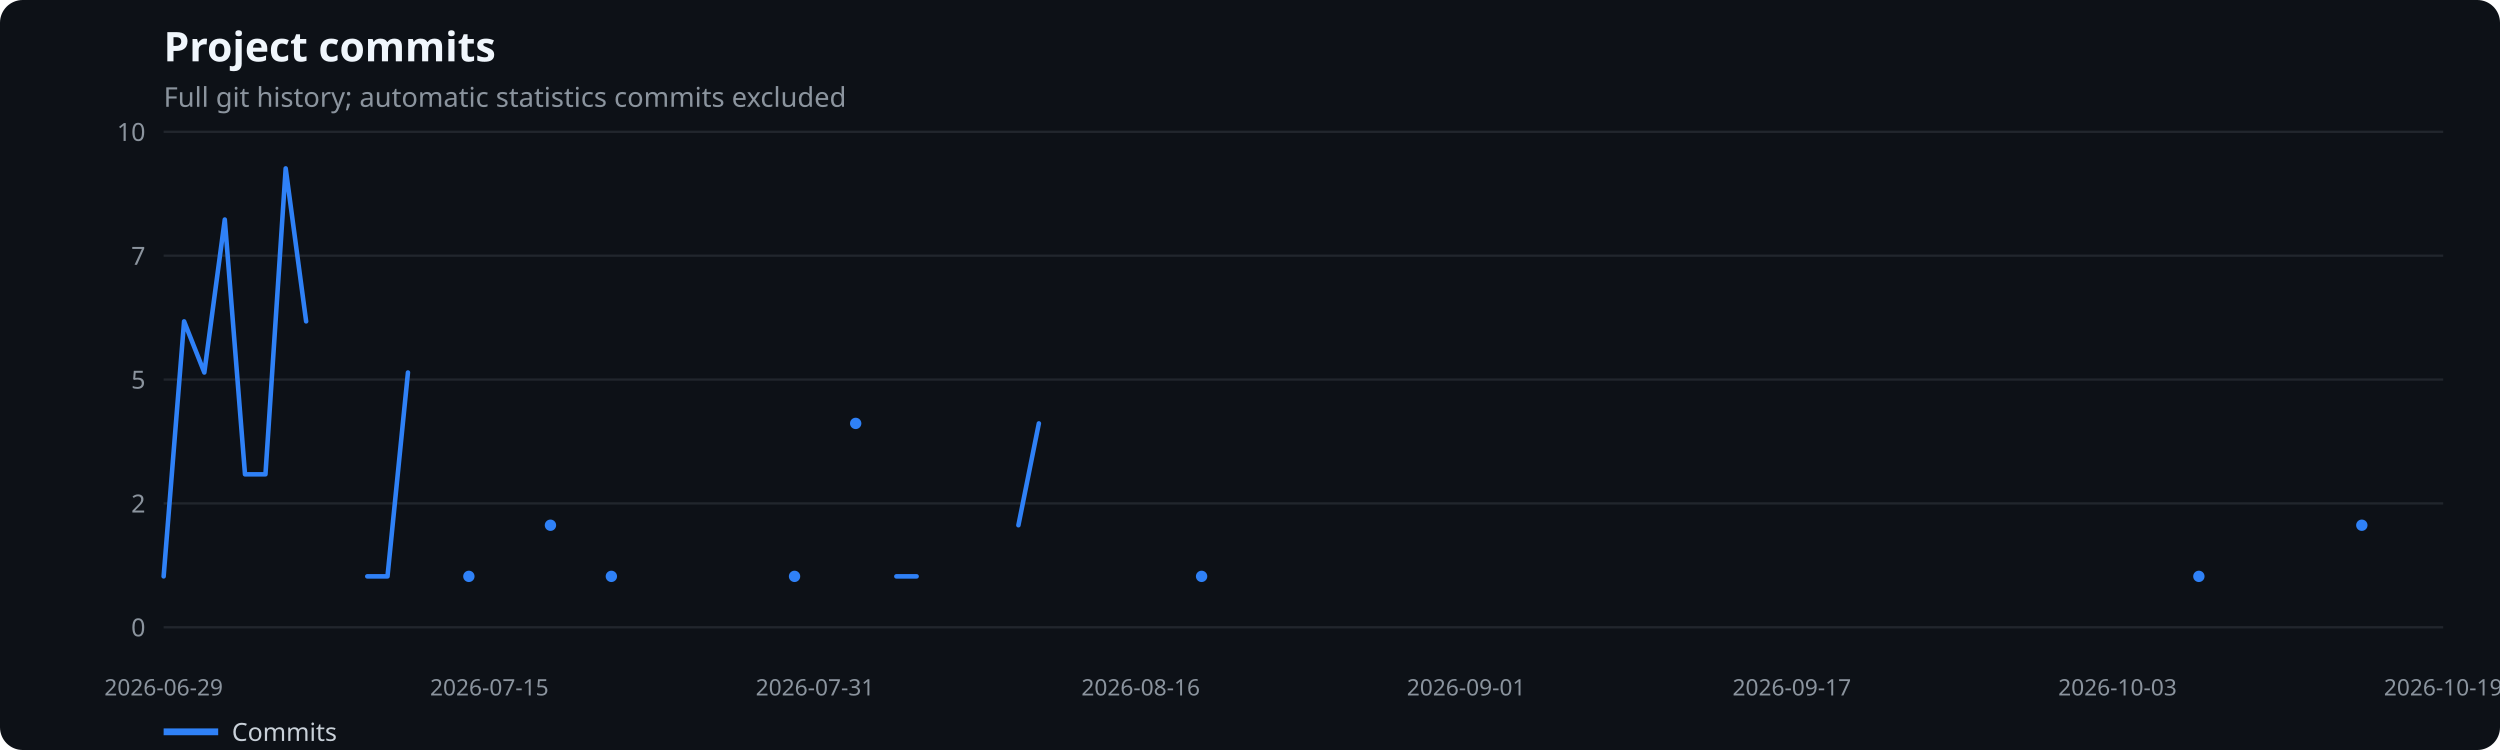
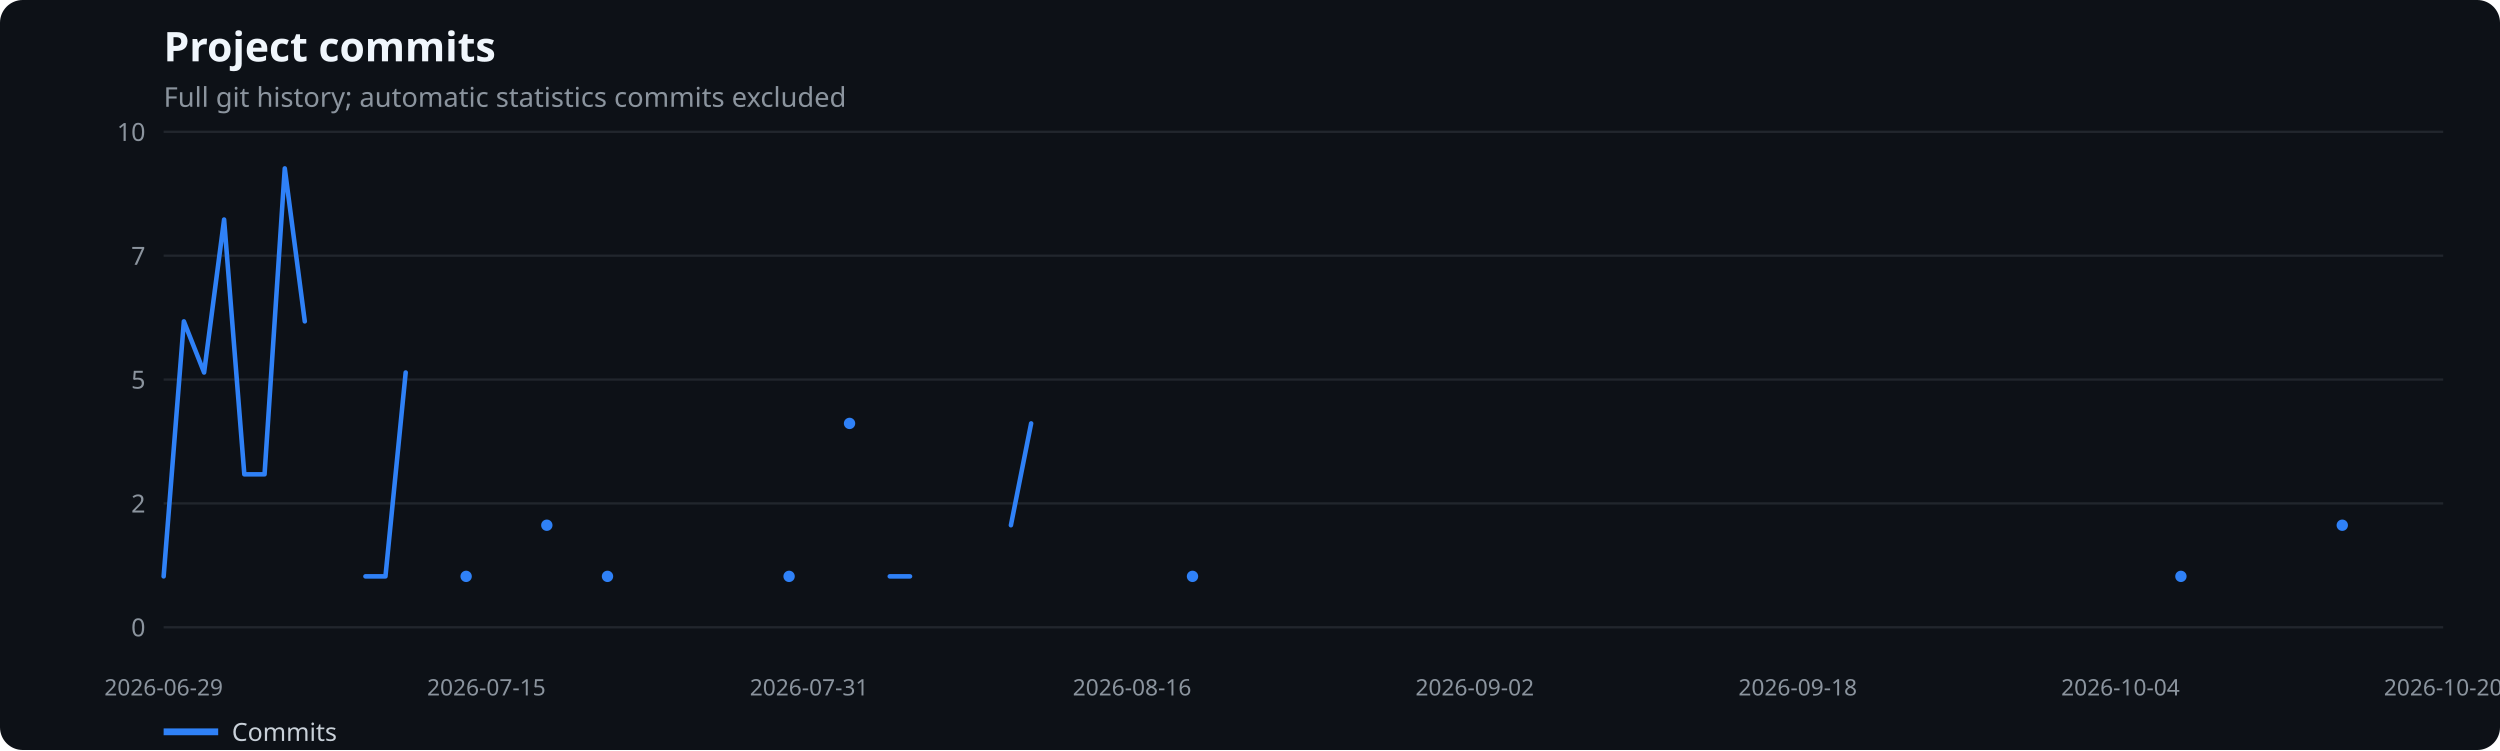
<svg xmlns="http://www.w3.org/2000/svg" width="1100" height="330" viewBox="0 0 1100 330" role="img" aria-label="Project commits">
  <rect width="100%" height="100%" fill="#0d1117" rx="10" />
  <text x="72" y="27" fill="#f0f6fc" font-family="system-ui,sans-serif" font-size="18" font-weight="600">Project commits</text>
  <text x="72" y="47" fill="#8b949e" font-family="system-ui,sans-serif" font-size="12">Full git history; automatic statistics commits excluded</text>
  <line x1="72" x2="1075" y1="276.0" y2="276.0" stroke="#21262d" />
  <text x="64" y="280.0" text-anchor="end" fill="#8b949e" font-family="system-ui,sans-serif" font-size="11">0</text>
  <line x1="72" x2="1075" y1="221.5" y2="221.5" stroke="#21262d" />
  <text x="64" y="225.5" text-anchor="end" fill="#8b949e" font-family="system-ui,sans-serif" font-size="11">2</text>
  <line x1="72" x2="1075" y1="167.0" y2="167.0" stroke="#21262d" />
  <text x="64" y="171.0" text-anchor="end" fill="#8b949e" font-family="system-ui,sans-serif" font-size="11">5</text>
  <line x1="72" x2="1075" y1="112.5" y2="112.5" stroke="#21262d" />
  <text x="64" y="116.5" text-anchor="end" fill="#8b949e" font-family="system-ui,sans-serif" font-size="11">7</text>
  <line x1="72" x2="1075" y1="58.0" y2="58.0" stroke="#21262d" />
  <text x="64" y="62.0" text-anchor="end" fill="#8b949e" font-family="system-ui,sans-serif" font-size="11">10</text>
  <text x="72.0" y="306" text-anchor="middle" fill="#8b949e" font-family="system-ui,sans-serif" font-size="10">2026-06-29</text>
-   <text x="215.3" y="306" text-anchor="middle" fill="#8b949e" font-family="system-ui,sans-serif" font-size="10">2026-07-15</text>
-   <text x="358.6" y="306" text-anchor="middle" fill="#8b949e" font-family="system-ui,sans-serif" font-size="10">2026-07-31</text>
-   <text x="501.9" y="306" text-anchor="middle" fill="#8b949e" font-family="system-ui,sans-serif" font-size="10">2026-08-16</text>
-   <text x="645.1" y="306" text-anchor="middle" fill="#8b949e" font-family="system-ui,sans-serif" font-size="10">2026-09-01</text>
-   <text x="788.4" y="306" text-anchor="middle" fill="#8b949e" font-family="system-ui,sans-serif" font-size="10">2026-09-17</text>
-   <text x="931.7" y="306" text-anchor="middle" fill="#8b949e" font-family="system-ui,sans-serif" font-size="10">2026-10-03</text>
-   <text x="1075.0" y="306" text-anchor="middle" fill="#8b949e" font-family="system-ui,sans-serif" font-size="10">2026-10-19</text>
-   <polyline points="72.0,253.6 81.0,141.4 89.9,163.9 98.9,96.6 107.8,208.7 116.8,208.7 125.7,74.1 134.7,141.4" fill="none" stroke="#2f81f7" stroke-width="2" stroke-linecap="round" stroke-linejoin="round" />
-   <polyline points="161.6,253.6 170.5,253.6 179.5,163.9" fill="none" stroke="#2f81f7" stroke-width="2" stroke-linecap="round" stroke-linejoin="round" />
-   <circle cx="206.3" cy="253.6" r="2.5" fill="#2f81f7" />
-   <circle cx="242.2" cy="231.1" r="2.5" fill="#2f81f7" />
-   <circle cx="269.0" cy="253.6" r="2.5" fill="#2f81f7" />
-   <circle cx="349.6" cy="253.6" r="2.5" fill="#2f81f7" />
-   <circle cx="376.5" cy="186.3" r="2.5" fill="#2f81f7" />
-   <polyline points="394.4,253.6 403.3,253.6" fill="none" stroke="#2f81f7" stroke-width="2" stroke-linecap="round" stroke-linejoin="round" />
-   <polyline points="448.1,231.1 457.1,186.3" fill="none" stroke="#2f81f7" stroke-width="2" stroke-linecap="round" stroke-linejoin="round" />
-   <circle cx="528.7" cy="253.6" r="2.5" fill="#2f81f7" />
-   <circle cx="967.5" cy="253.6" r="2.5" fill="#2f81f7" />
-   <circle cx="1039.2" cy="231.1" r="2.5" fill="#2f81f7" />
+   <text x="214.0" y="306" text-anchor="middle" fill="#8b949e" font-family="system-ui,sans-serif" font-size="10">2026-07-15</text>
+   <text x="356.0" y="306" text-anchor="middle" fill="#8b949e" font-family="system-ui,sans-serif" font-size="10">2026-07-31</text>
+   <text x="498.1" y="306" text-anchor="middle" fill="#8b949e" font-family="system-ui,sans-serif" font-size="10">2026-08-16</text>
+   <text x="648.9" y="306" text-anchor="middle" fill="#8b949e" font-family="system-ui,sans-serif" font-size="10">2026-09-02</text>
+   <text x="791.0" y="306" text-anchor="middle" fill="#8b949e" font-family="system-ui,sans-serif" font-size="10">2026-09-18</text>
+   <text x="933.0" y="306" text-anchor="middle" fill="#8b949e" font-family="system-ui,sans-serif" font-size="10">2026-10-04</text>
+   <text x="1075.0" y="306" text-anchor="middle" fill="#8b949e" font-family="system-ui,sans-serif" font-size="10">2026-10-20</text>
+   <polyline points="72.0,253.6 80.9,141.4 89.8,163.9 98.6,96.6 107.5,208.7 116.4,208.7 125.3,74.1 134.1,141.4" fill="none" stroke="#2f81f7" stroke-width="2" stroke-linecap="round" stroke-linejoin="round" />
+   <polyline points="160.8,253.6 169.6,253.6 178.5,163.9" fill="none" stroke="#2f81f7" stroke-width="2" stroke-linecap="round" stroke-linejoin="round" />
+   <circle cx="205.1" cy="253.6" r="2.5" fill="#2f81f7" />
+   <circle cx="240.6" cy="231.1" r="2.5" fill="#2f81f7" />
+   <circle cx="267.3" cy="253.6" r="2.5" fill="#2f81f7" />
+   <circle cx="347.2" cy="253.6" r="2.5" fill="#2f81f7" />
+   <circle cx="373.8" cy="186.3" r="2.5" fill="#2f81f7" />
+   <polyline points="391.5,253.6 400.4,253.6" fill="none" stroke="#2f81f7" stroke-width="2" stroke-linecap="round" stroke-linejoin="round" />
+   <polyline points="444.8,231.1 453.7,186.3" fill="none" stroke="#2f81f7" stroke-width="2" stroke-linecap="round" stroke-linejoin="round" />
+   <circle cx="524.7" cy="253.6" r="2.5" fill="#2f81f7" />
+   <circle cx="959.6" cy="253.6" r="2.5" fill="#2f81f7" />
+   <circle cx="1030.6" cy="231.1" r="2.5" fill="#2f81f7" />
  <line x1="72" x2="96" y1="322" y2="322" stroke="#2f81f7" stroke-width="3" />
  <text x="102" y="326" fill="#c9d1d9" font-family="system-ui,sans-serif" font-size="11">Commits</text>
</svg>
